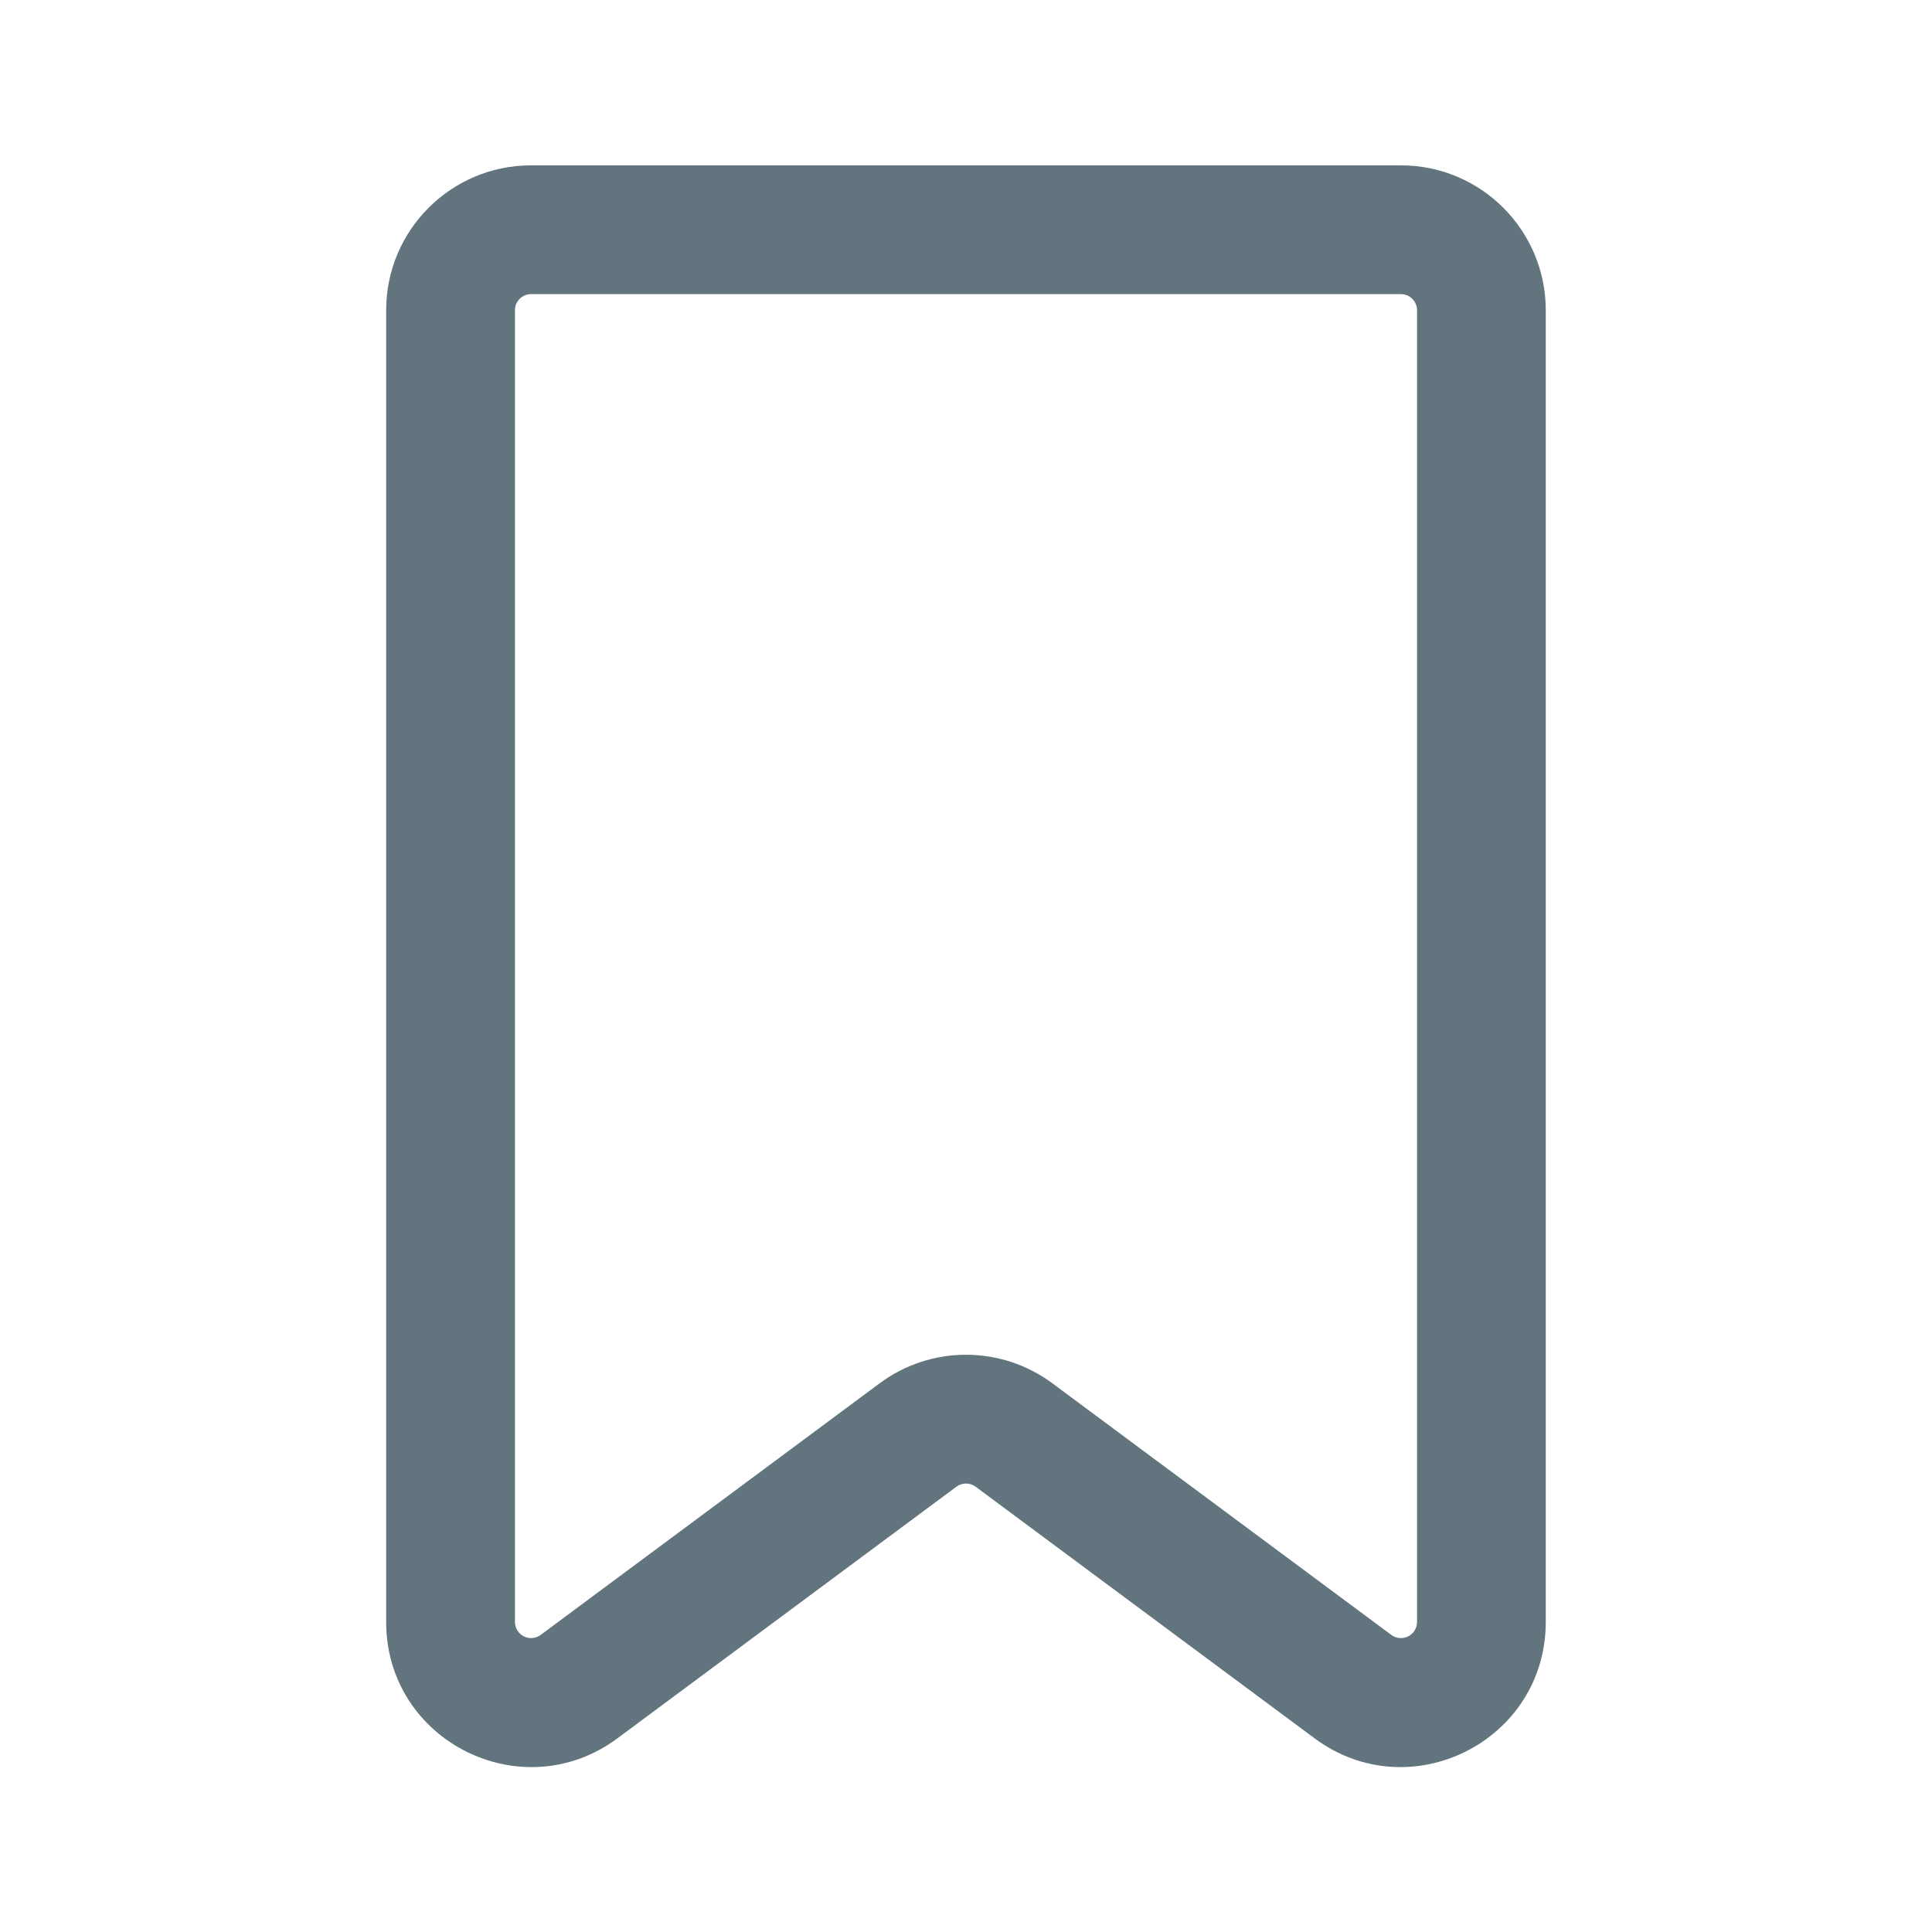
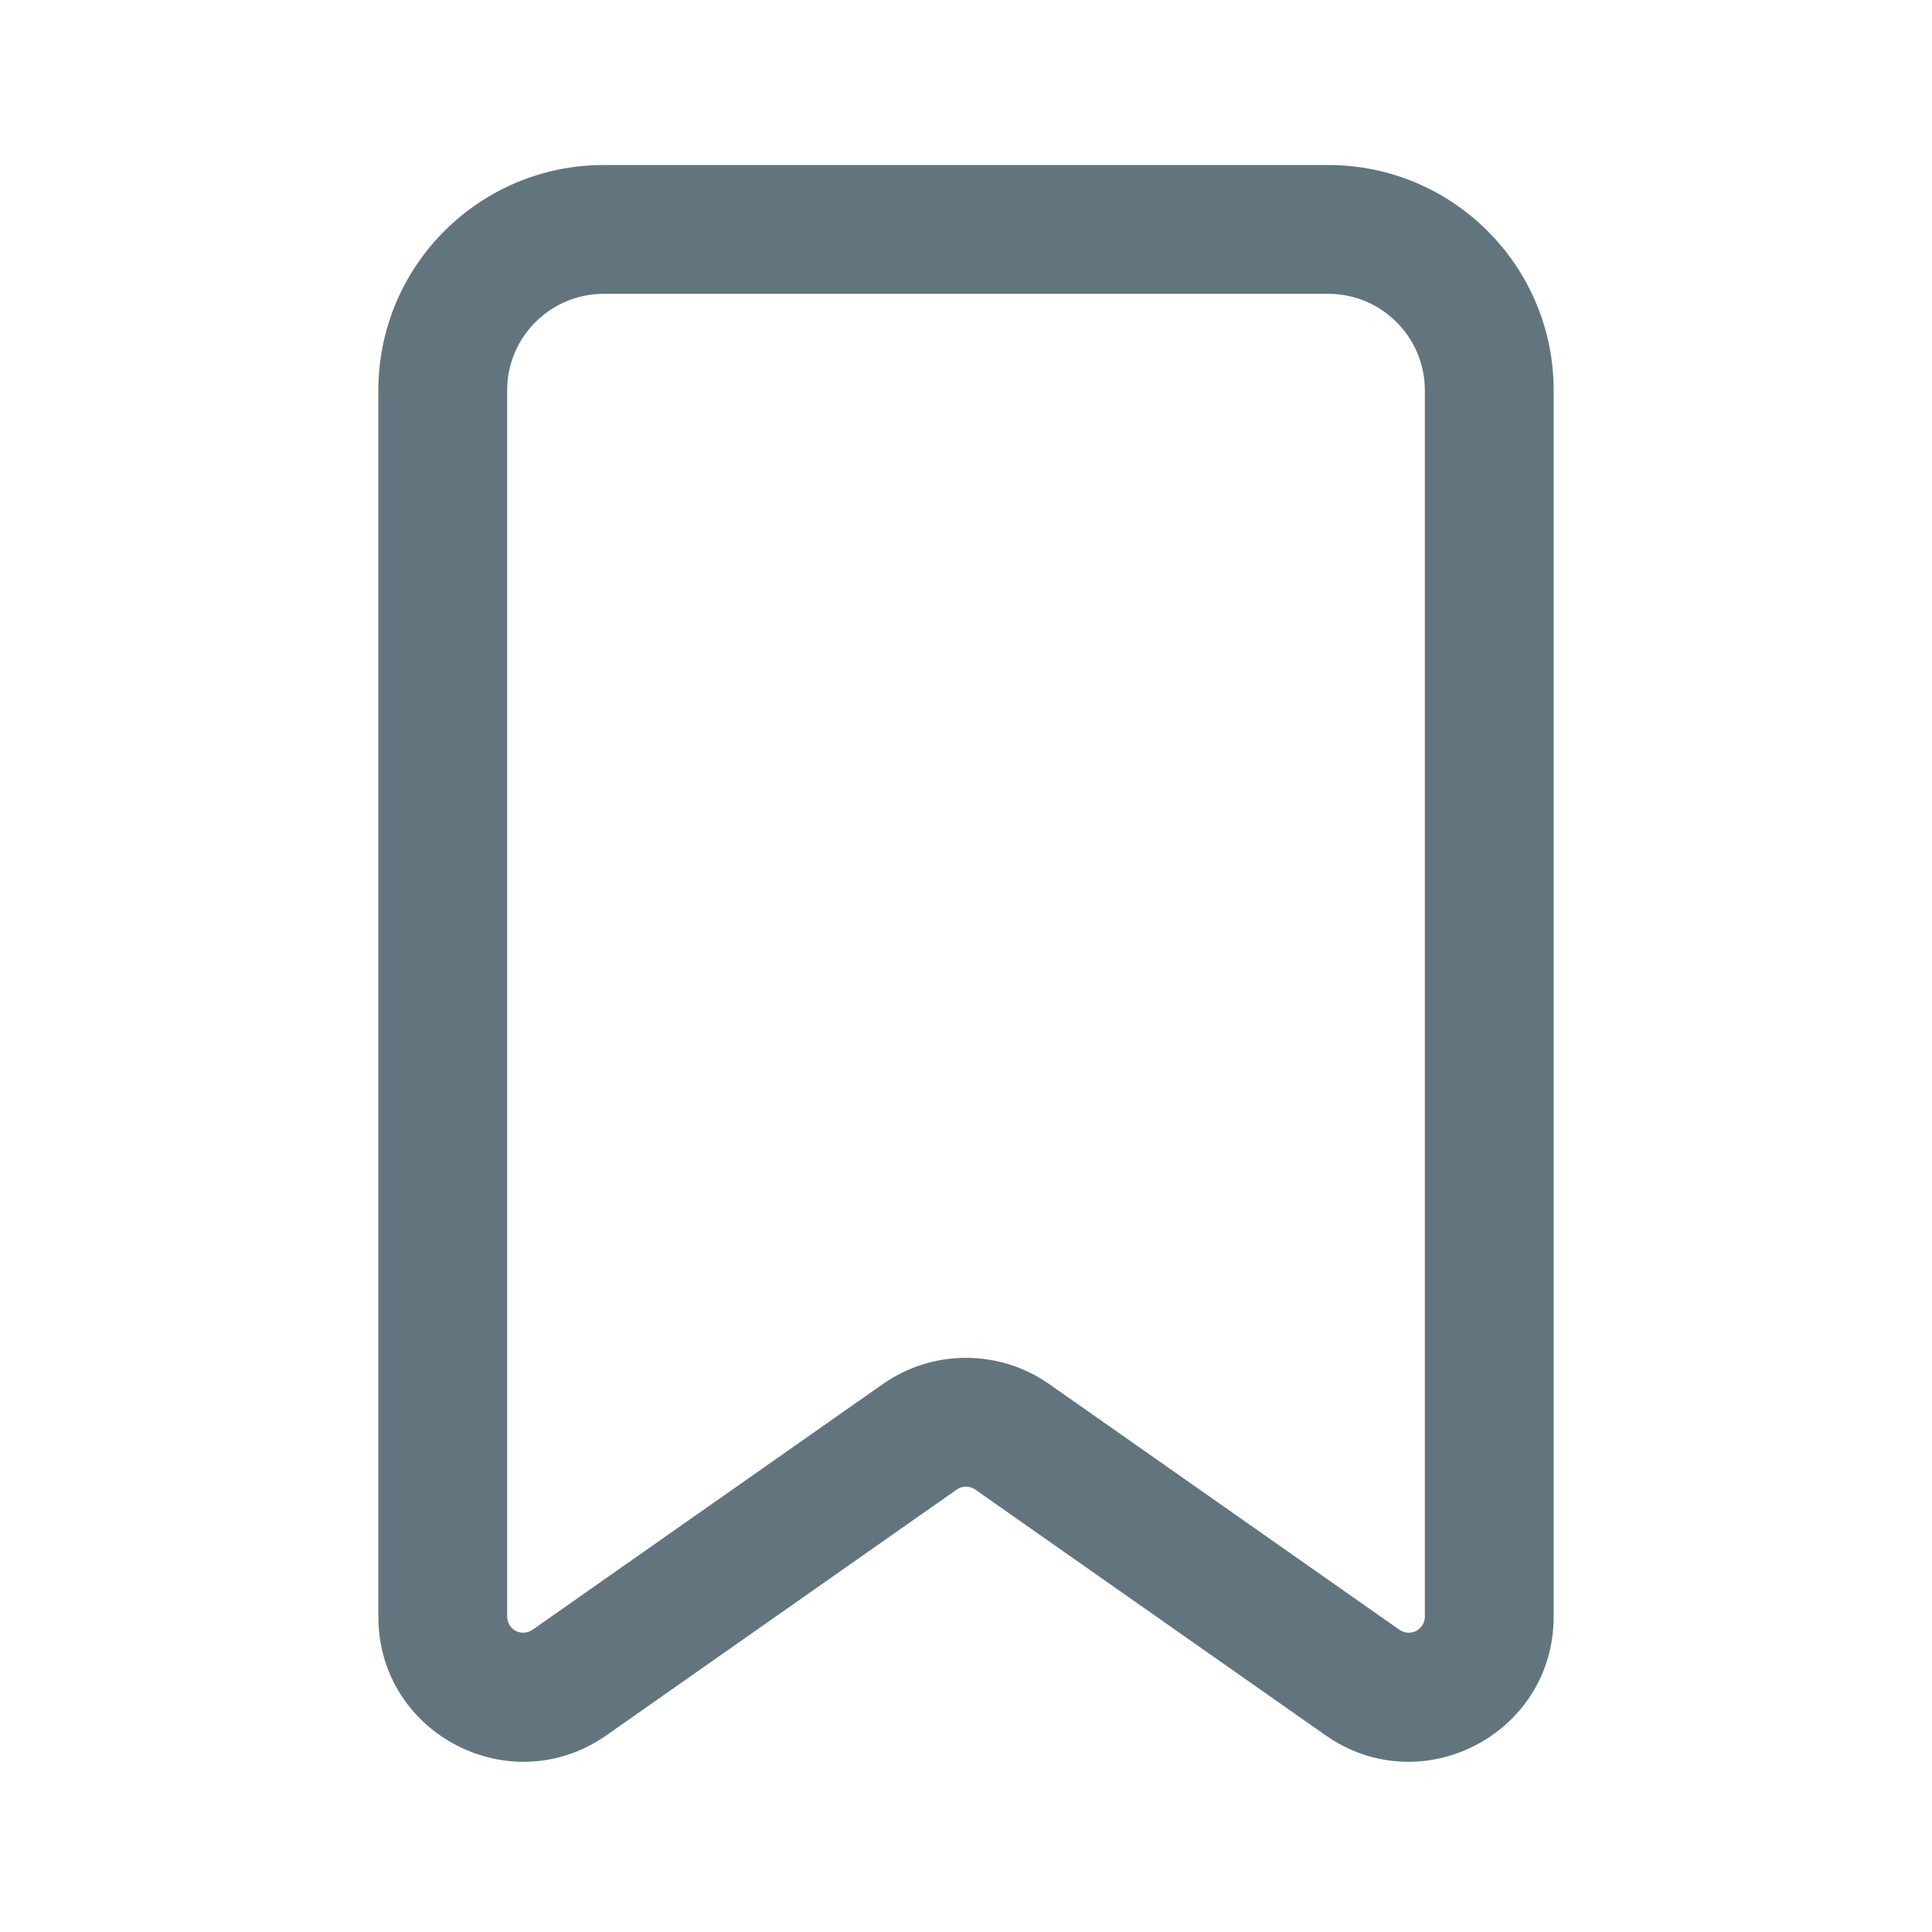
<svg xmlns="http://www.w3.org/2000/svg" fill="none" viewBox="0 0 24 24">
-   <path fill="#62757E" fill-rule="evenodd" d="M4.797 3.854a1.8 1.8 0 0 1 1.8-1.8h10.805a1.8 1.8 0 0 1 1.8 1.8v16.295c0 1.479-1.685 2.326-2.872 1.445l-4.21-3.125a.2.2 0 0 0-.24 0l-4.21 3.125c-1.188.881-2.873.034-2.873-1.445V3.854Zm1.8-.2a.2.2 0 0 0-.2.2v16.295a.2.2 0 0 0 .32.16l4.21-3.125a1.8 1.8 0 0 1 2.146 0l4.21 3.125a.2.2 0 0 0 .32-.16V3.854a.2.2 0 0 0-.2-.2H6.596Z" clip-rule="evenodd" />
+   <path fill="#62757E" fill-rule="evenodd" d="M4.7 4.85a2.8 2.8 0 0 1 2.8-2.8h9a2.8 2.8 0 0 1 2.8 2.8v15.233c0 1.457-1.64 2.31-2.834 1.473l-4.351-3.052a.2.2 0 0 0-.23 0l-4.351 3.052C6.34 22.393 4.7 21.54 4.7 20.083V4.85Zm2.8-1.2a1.2 1.2 0 0 0-1.2 1.2v15.233a.2.2 0 0 0 .315.163l4.351-3.052a1.8 1.8 0 0 1 2.068 0l4.351 3.052a.2.2 0 0 0 .315-.163V4.85a1.2 1.2 0 0 0-1.2-1.2h-9Z" clip-rule="evenodd" />
</svg>
